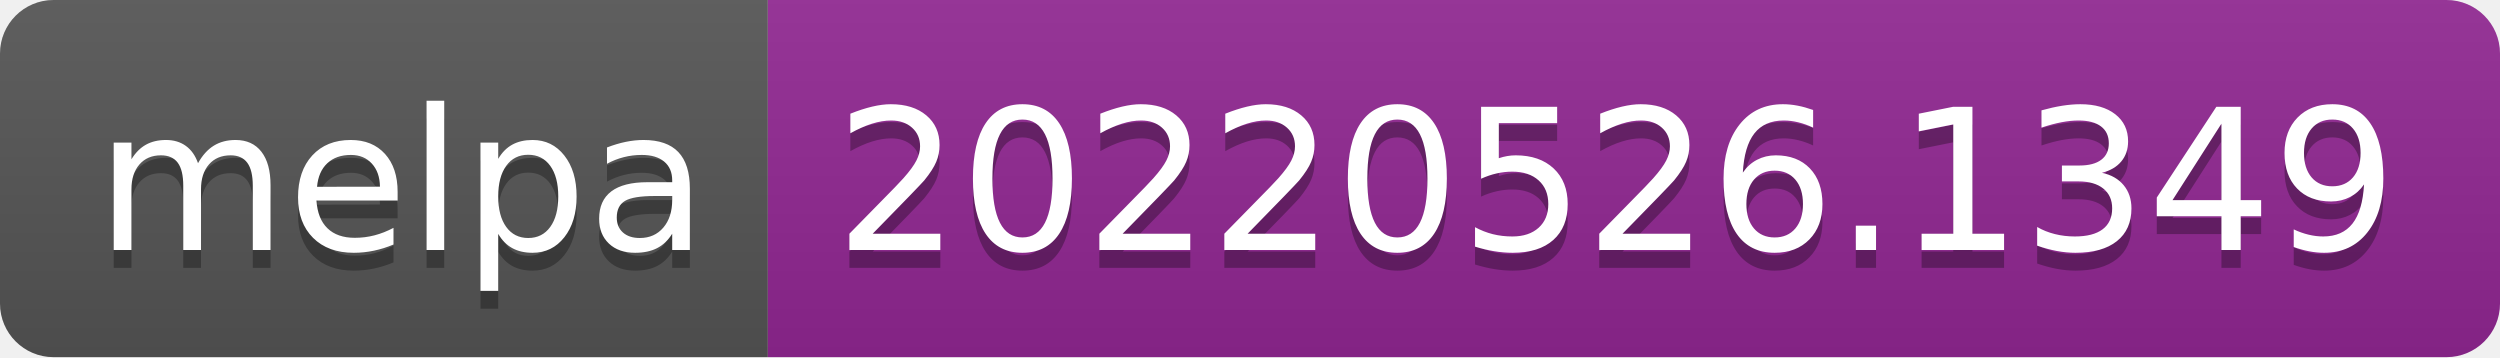
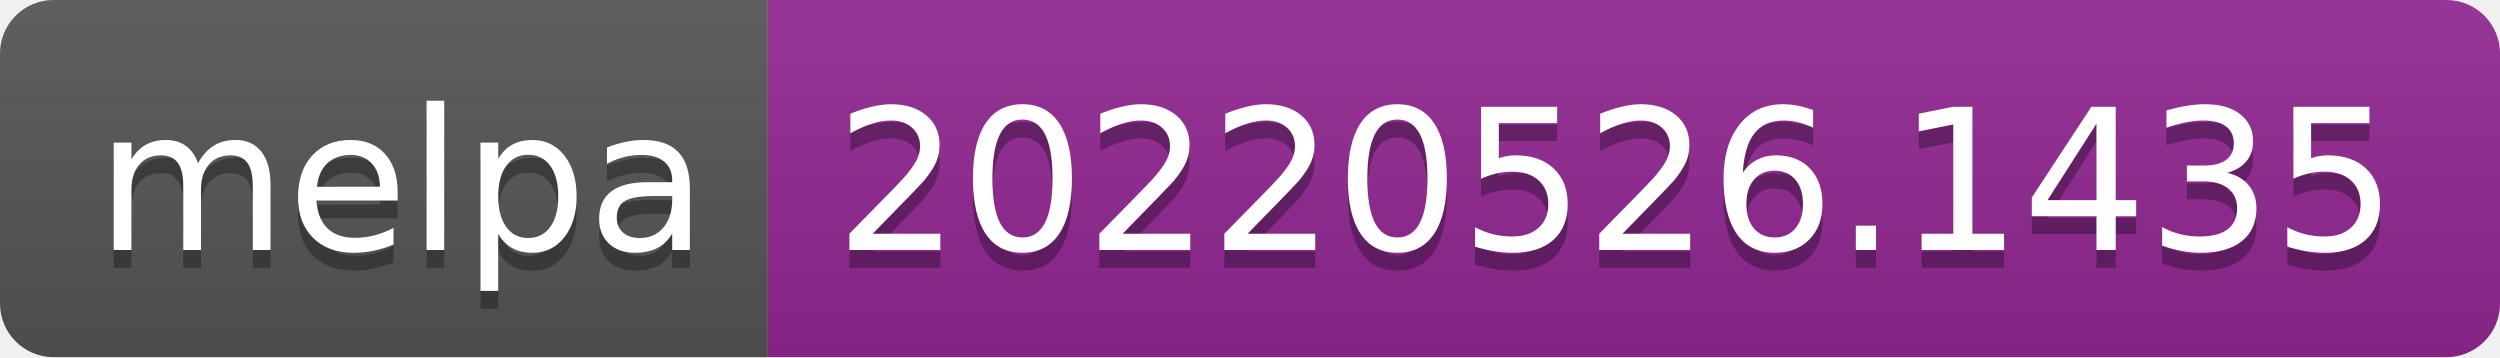
- <svg xmlns="http://www.w3.org/2000/svg" width="140" height="20" role="img" aria-label="melpa: 20220526.1349">
+ <svg xmlns="http://www.w3.org/2000/svg" width="140" height="20" role="img" aria-label="melpa: 20220526.1435">
  <linearGradient id="s" x2="0" y2="100%">
    <stop offset="0" stop-color="#bbb" stop-opacity=".1" />
    <stop offset="1" stop-opacity=".1" />
  </linearGradient>
  <clipPath id="r">
    <rect width="140" height="20" rx="3" fill="#fff" />
  </clipPath>
  <g clip-path="url(#r)">
    <rect width="43" height="20" fill="#555" />
    <rect x="43" width="97" height="20" fill="#922793" />
    <rect width="140" height="20" fill="url(#s)" />
  </g>
  <g fill="#fff" text-anchor="middle" font-family="Verdana,Geneva,DejaVu Sans,sans-serif" text-rendering="geometricPrecision" font-size="110">
    <text aria-hidden="true" x="225" y="150" fill="#010101" fill-opacity=".3" transform="scale(.1)" textLength="330">melpa</text>
    <text x="225" y="140" transform="scale(.1)" fill="#fff" textLength="330">melpa</text>
-     <text aria-hidden="true" x="905" y="150" fill="#010101" fill-opacity=".3" transform="scale(.1)" textLength="870">20220526.1349</text>
-     <text x="905" y="140" transform="scale(.1)" fill="#fff" textLength="870">20220526.1349</text>
+     <text aria-hidden="true" x="905" y="150" fill="#010101" fill-opacity=".3" transform="scale(.1)" textLength="870">20220526.1435</text>
+     <text x="905" y="140" transform="scale(.1)" fill="#fff" textLength="870">20220526.1435</text>
  </g>
</svg>
